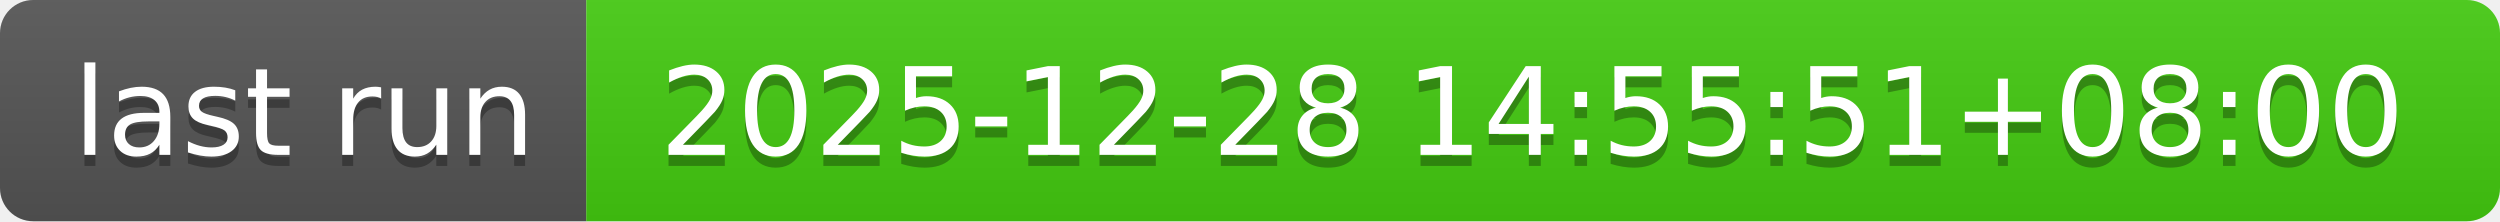
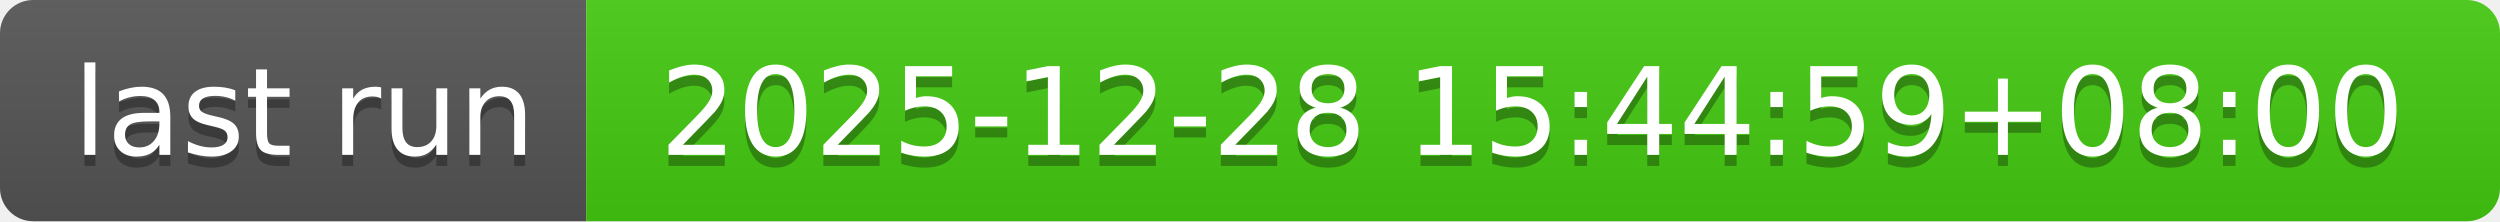
- <svg xmlns="http://www.w3.org/2000/svg" width="226" height="20" role="img" aria-label="last run: 2025-12-28 14:55:51+08:00">
+ <svg xmlns="http://www.w3.org/2000/svg" width="226" height="20" role="img" aria-label="last run: 2025-12-28 15:44:59+08:00">
  <linearGradient id="s" x2="0" y2="100%">
    <stop offset="0" stop-color="#bbb" stop-opacity=".1" />
    <stop offset="1" stop-opacity=".1" />
  </linearGradient>
  <clipPath id="r">
    <rect width="226" height="20" rx="3" fill="#fff" />
  </clipPath>
  <g clip-path="url(#r)">
    <rect width="53" height="20" fill="#555" />
    <rect x="53" width="173" height="20" fill="#4c1" />
    <rect width="226" height="20" fill="url(#s)" />
  </g>
  <g fill="#fff" text-anchor="middle" font-family="Verdana,Geneva,DejaVu Sans,sans-serif" text-rendering="geometricPrecision" font-size="110">
    <text aria-hidden="true" x="275" y="150" fill="#010101" fill-opacity=".3" transform="scale(.1)" textLength="430">last run</text>
    <text x="275" y="140" transform="scale(.1)" fill="#fff" textLength="430">last run</text>
-     <text aria-hidden="true" x="1385" y="150" fill="#010101" fill-opacity=".3" transform="scale(.1)" textLength="1630">2025-12-28 14:55:51+08:00</text>
-     <text x="1385" y="140" transform="scale(.1)" fill="#fff" textLength="1630">2025-12-28 14:55:51+08:00</text>
+     <text aria-hidden="true" x="1385" y="150" fill="#010101" fill-opacity=".3" transform="scale(.1)" textLength="1630">2025-12-28 15:44:59+08:00</text>
+     <text x="1385" y="140" transform="scale(.1)" fill="#fff" textLength="1630">2025-12-28 15:44:59+08:00</text>
  </g>
</svg>
